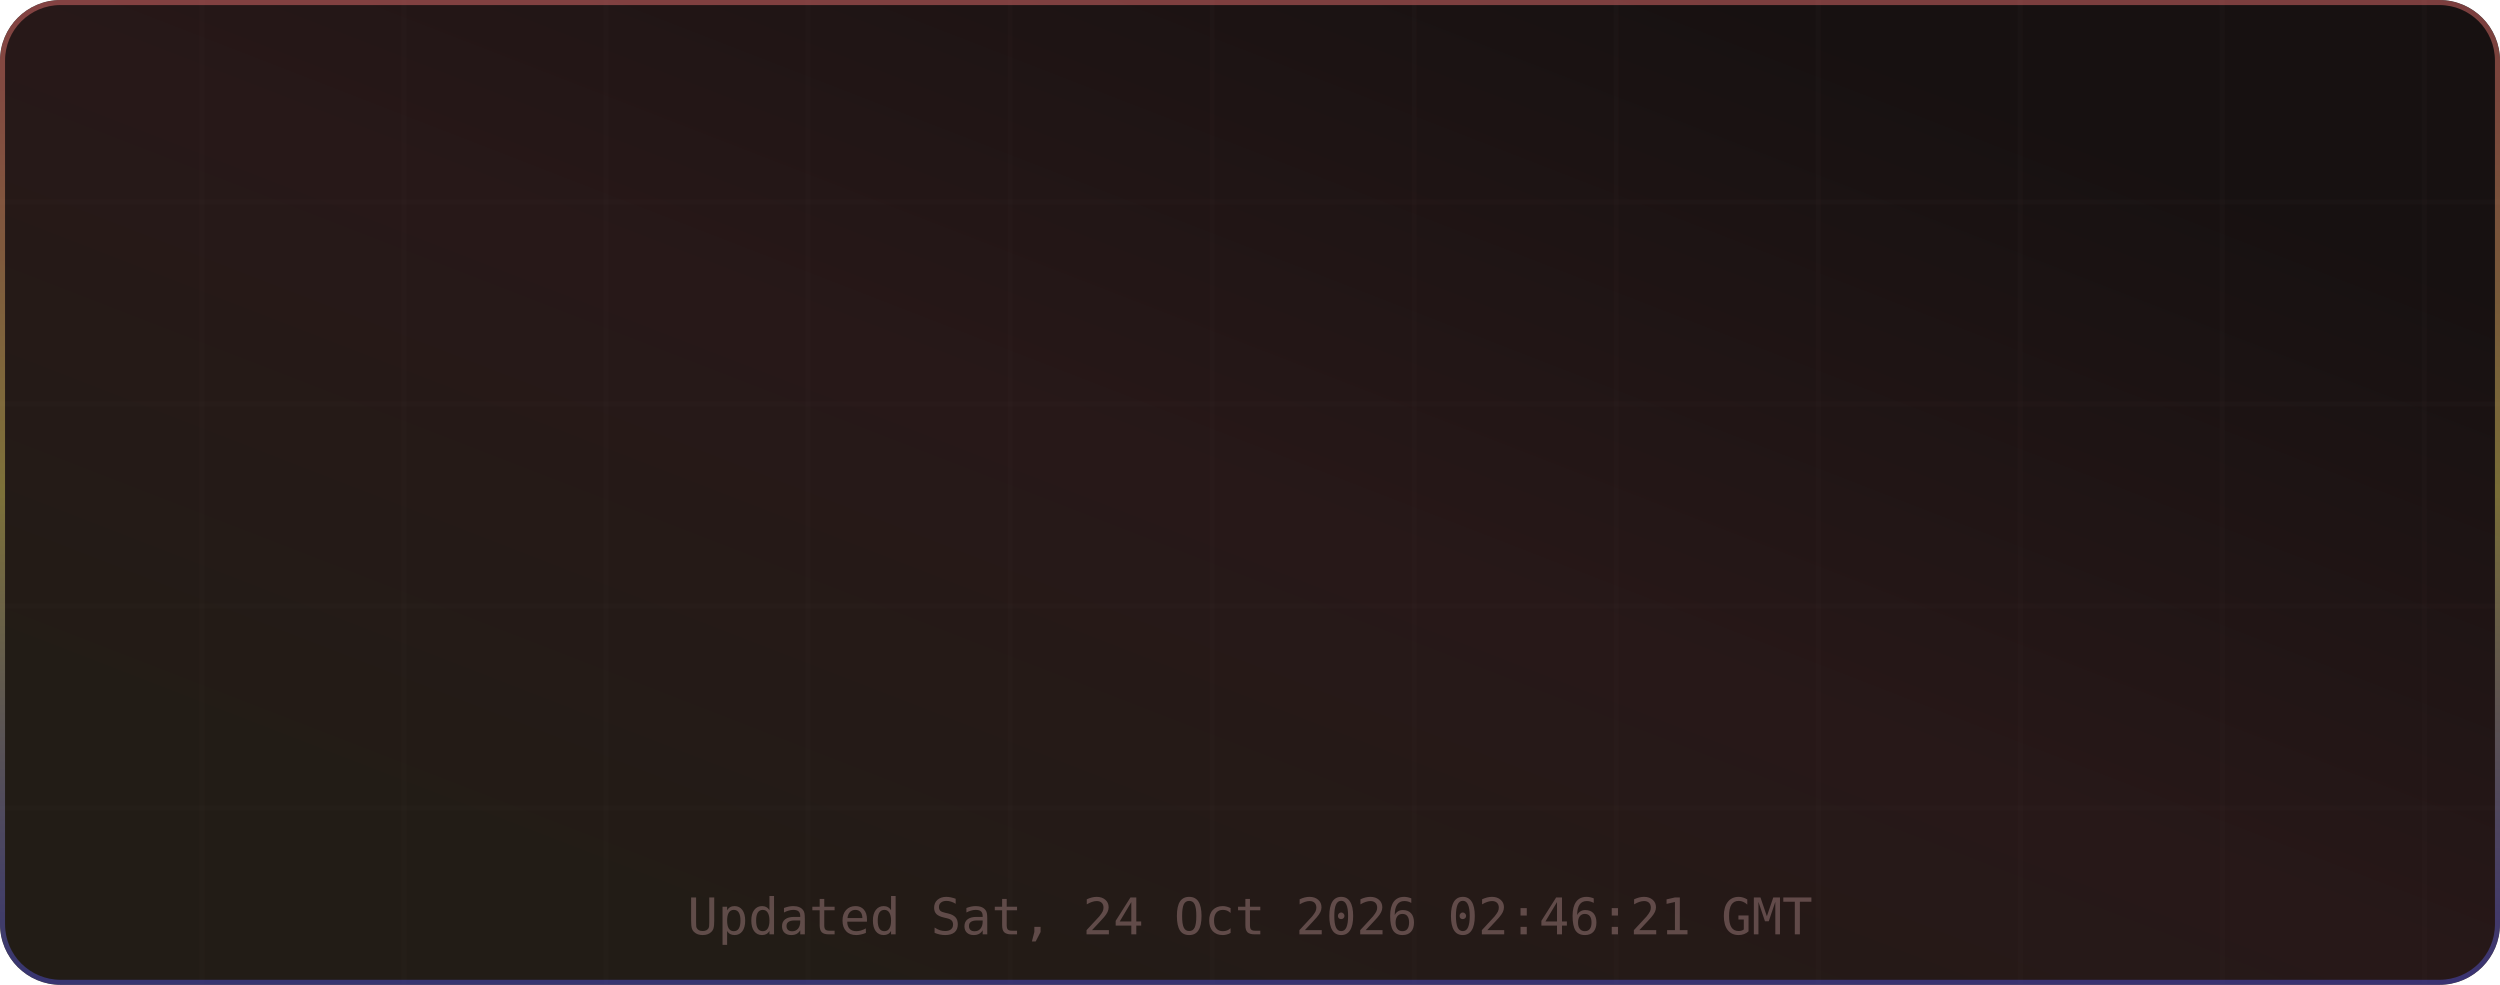
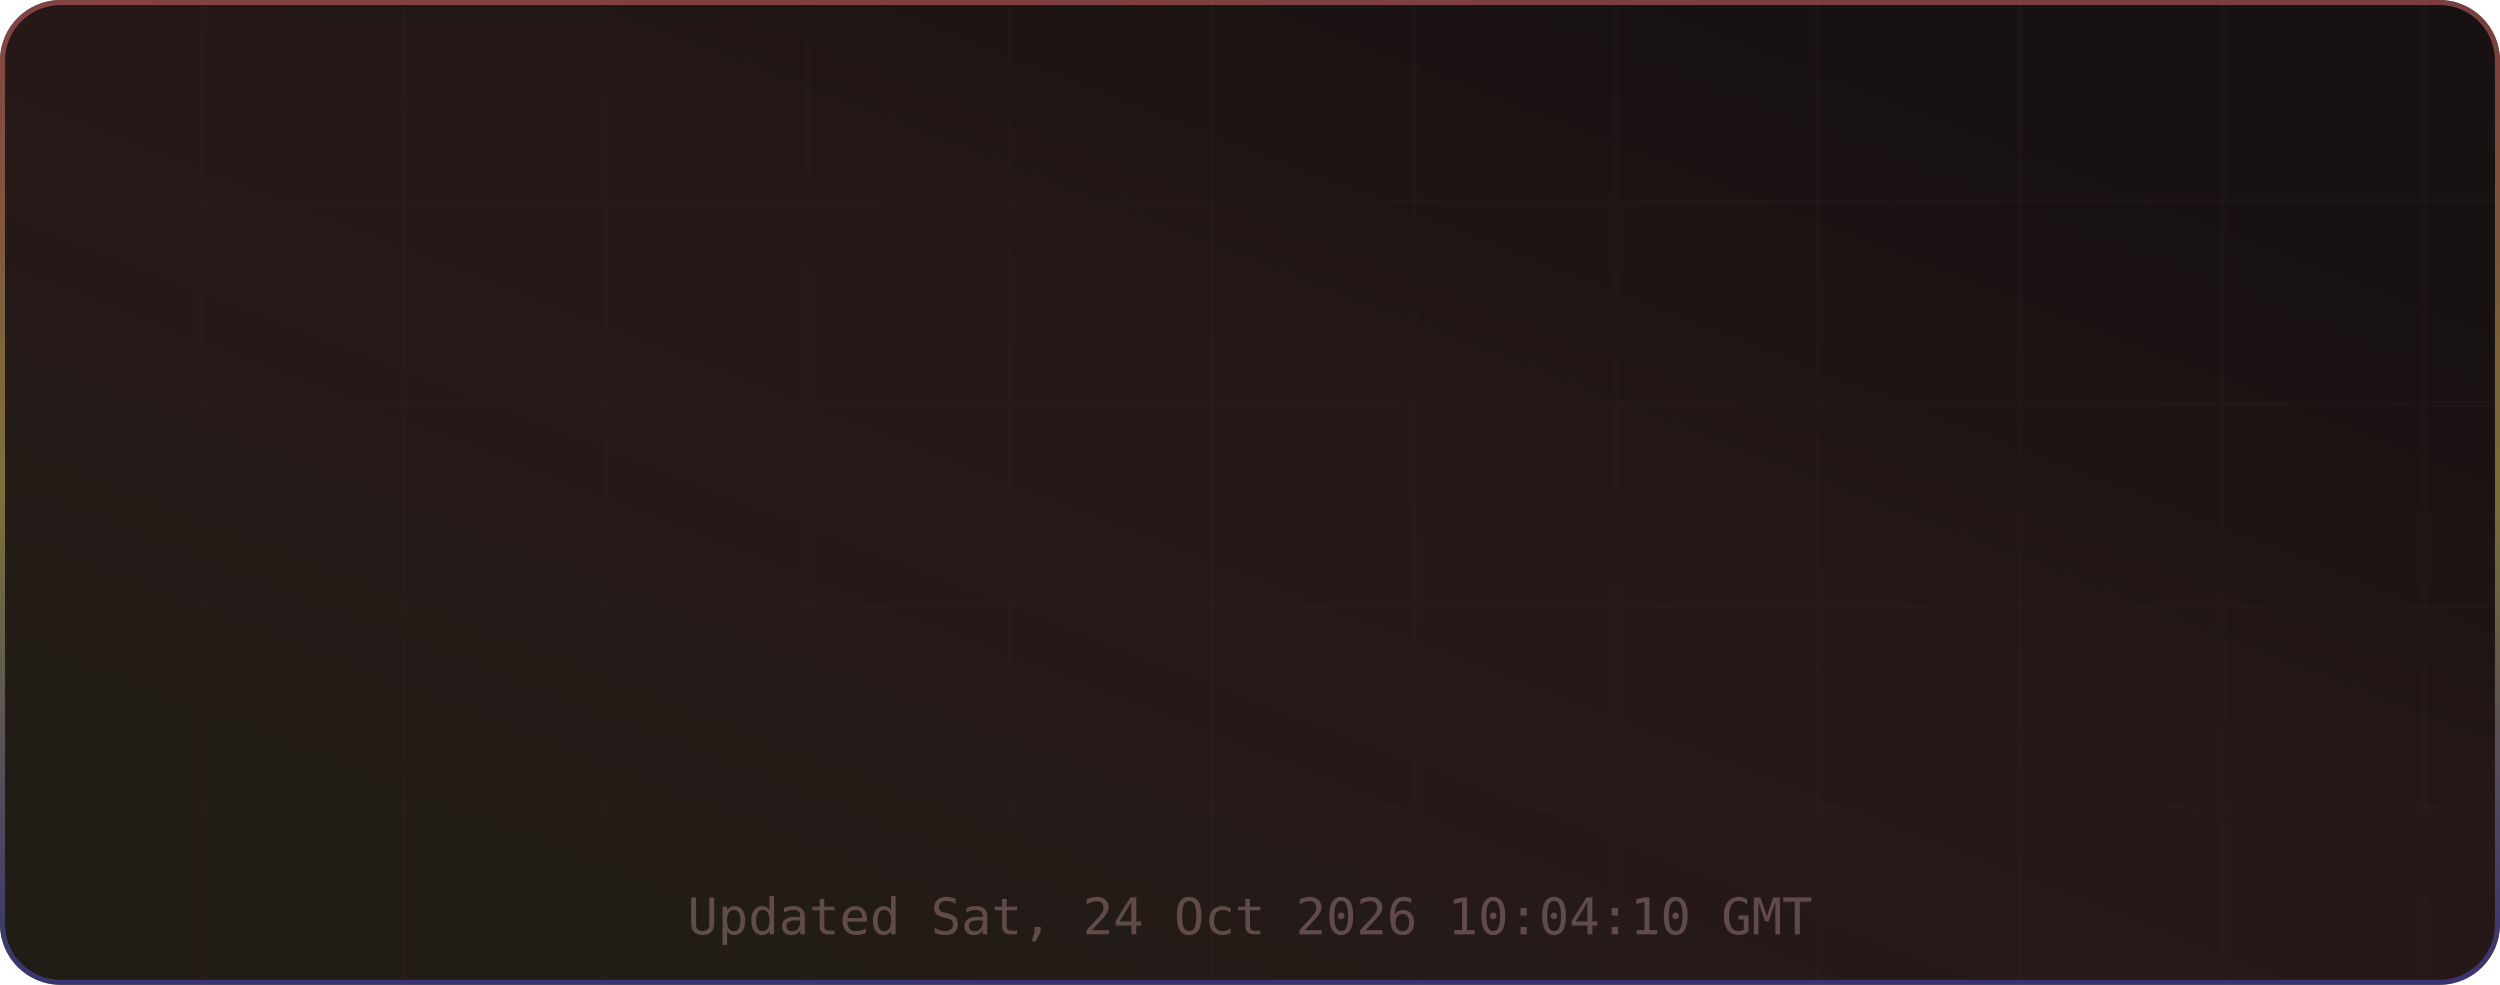
<svg xmlns="http://www.w3.org/2000/svg" width="495" height="195" viewBox="0 0 495 195" role="img" aria-label="TM's GitHub Stats">
  <defs>
    <linearGradient id="grad-bg" x1="0.85" y1="0.15" x2="0.15" y2="0.85" gradientUnits="objectBoundingBox">
      <stop offset="0%" stop-color="#171111" />
      <stop offset="50%" stop-color="#271818" />
      <stop offset="100%" stop-color="#221c16" />
      <animateTransform attributeName="gradientTransform" type="rotate" values="0 0.5 0.5; 360 0.5 0.5" dur="12s" repeatCount="indefinite" />
    </linearGradient>
    <linearGradient id="grad-accent" x1="0.5" y1="0" x2="0.5" y2="1" gradientUnits="objectBoundingBox">
      <stop offset="0%" stop-color="#e06c6c" />
      <stop offset="50%" stop-color="#d6c85c" />
      <stop offset="100%" stop-color="#4d4dcb" />
      <animateTransform attributeName="gradientTransform" type="rotate" values="0 0.5 0.5; 360 0.5 0.5" dur="8s" repeatCount="indefinite" />
    </linearGradient>
    <linearGradient id="grad-chart" x1="0.5" y1="0" x2="0.5" y2="1" gradientUnits="objectBoundingBox">
      <stop offset="0%" stop-color="#e06c6c" stop-opacity="0.9" />
      <stop offset="100%" stop-color="#d6c85c" stop-opacity="0.7" />
    </linearGradient>
    <radialGradient id="grad-glow" cx="0.5" cy="0.5" r="0.6" gradientUnits="objectBoundingBox">
      <stop offset="0%" stop-color="#e06c6c" stop-opacity="0.3" />
      <stop offset="100%" stop-color="#e06c6c" stop-opacity="0" />
    </radialGradient>
    <filter id="drop-shadow" x="-20%" y="-20%" width="140%" height="140%">
      <feGaussianBlur in="SourceAlpha" stdDeviation="3" />
      <feOffset dx="0" dy="2" />
      <feComponentTransfer>
        <feFuncA type="linear" slope="0.4" />
      </feComponentTransfer>
      <feMerge>
        <feMergeNode />
        <feMergeNode in="SourceGraphic" />
      </feMerge>
    </filter>
    <filter id="glow-filter" x="-30%" y="-30%" width="160%" height="160%">
      <feGaussianBlur stdDeviation="4" result="blur" />
      <feMerge>
        <feMergeNode in="blur" />
        <feMergeNode in="SourceGraphic" />
      </feMerge>
    </filter>
    <clipPath id="card-clip">
      <rect width="495" height="195" rx="12" ry="12" />
    </clipPath>
  </defs>
  <defs>
    <filter id="noise" x="0" y="0" width="100%" height="100%">
      <feTurbulence type="fractalNoise" baseFrequency="0.65" numOctaves="3" stitchTiles="stitch" />
      <feColorMatrix type="saturate" values="0" />
      <feBlend in="SourceGraphic" mode="overlay" result="blend" />
      <feComposite in="blend" in2="SourceGraphic" operator="in" />
    </filter>
  </defs>
  <g clip-path="url(#card-clip)">
    <rect x="0" y="0" width="495" height="195" rx="12" ry="12" fill="url(#grad-bg)" clip-path="url(#card-clip)" />
    <g opacity="1">
      <line x1="40" y1="0" x2="40" y2="195" stroke="#432d2d" stroke-width="1" opacity="0.08" />
      <line x1="80" y1="0" x2="80" y2="195" stroke="#432d2d" stroke-width="1" opacity="0.08" />
      <line x1="120" y1="0" x2="120" y2="195" stroke="#432d2d" stroke-width="1" opacity="0.08" />
      <line x1="160" y1="0" x2="160" y2="195" stroke="#432d2d" stroke-width="1" opacity="0.08" />
      <line x1="200" y1="0" x2="200" y2="195" stroke="#432d2d" stroke-width="1" opacity="0.08" />
      <line x1="240" y1="0" x2="240" y2="195" stroke="#432d2d" stroke-width="1" opacity="0.08" />
      <line x1="280" y1="0" x2="280" y2="195" stroke="#432d2d" stroke-width="1" opacity="0.08" />
      <line x1="320" y1="0" x2="320" y2="195" stroke="#432d2d" stroke-width="1" opacity="0.08" />
      <line x1="360" y1="0" x2="360" y2="195" stroke="#432d2d" stroke-width="1" opacity="0.08" />
      <line x1="400" y1="0" x2="400" y2="195" stroke="#432d2d" stroke-width="1" opacity="0.08" />
      <line x1="440" y1="0" x2="440" y2="195" stroke="#432d2d" stroke-width="1" opacity="0.08" />
      <line x1="480" y1="0" x2="480" y2="195" stroke="#432d2d" stroke-width="1" opacity="0.08" />
      <line x1="0" y1="40" x2="495" y2="40" stroke="#432d2d" stroke-width="1" opacity="0.08" />
      <line x1="0" y1="80" x2="495" y2="80" stroke="#432d2d" stroke-width="1" opacity="0.08" />
      <line x1="0" y1="120" x2="495" y2="120" stroke="#432d2d" stroke-width="1" opacity="0.08" />
      <line x1="0" y1="160" x2="495" y2="160" stroke="#432d2d" stroke-width="1" opacity="0.08" />
    </g>
    <rect x="0.5" y="0.5" width="494" height="194" rx="11.5" fill="none" stroke="url(#grad-accent)" stroke-width="1" opacity="0.5" />
    <g id="title-section" opacity="0">
      <text x="20" y="36" font-size="18" dominant-baseline="middle">⚡</text>
      <text x="42" y="36" font-size="16" font-family="ui-monospace,SFMono-Regular,Menlo,monospace" font-weight="700" fill="#e6edf3" text-anchor="start" dominant-baseline="middle" letter-spacing="0.5">TM's GitHub Stats</text>
      <text x="42" y="50" font-size="11" font-family="ui-monospace,SFMono-Regular,Menlo,monospace" fill="#9d7b7b" text-anchor="start" dominant-baseline="middle" opacity="0.8">@MatrixTM26 · 2026 stats</text>
      <line id="title-line" x1="16" y1="52" x2="479" y2="52" stroke="url(#grad-accent)" stroke-width="1" opacity="0.4" />
      <animate attributeName="opacity" from="0" to="1" dur="0.5s" begin="0s" fill="freeze" calcMode="spline" keySplines="0.4 0 0.2 1" keyTimes="0;1" />
    </g>
    <g transform="translate(0, 56)">
      <g opacity="0">
        <text x="73.875" y="22" font-size="13" font-family="ui-monospace,SFMono-Regular,Menlo,monospace" fill="#e06c6c" text-anchor="middle" dominant-baseline="middle" filter="url(#glow-filter)">◈</text>
        <text x="73.875" y="38" font-size="18" font-family="ui-monospace,SFMono-Regular,Menlo,monospace" font-weight="700" fill="#e6edf3" text-anchor="middle" dominant-baseline="middle">10.4K</text>
        <text x="73.875" y="54" font-size="9" font-family="ui-monospace,SFMono-Regular,Menlo,monospace" fill="#9d7b7b" text-anchor="middle" dominant-baseline="middle" letter-spacing="0.3">Commits</text>
        <animate attributeName="opacity" from="0" to="1" dur="0.5s" begin="0.1s" fill="freeze" calcMode="spline" keySplines="0.4 0 0.2 1" keyTimes="0;1" />
      </g>
      <g opacity="0">
        <text x="189.625" y="22" font-size="13" font-family="ui-monospace,SFMono-Regular,Menlo,monospace" fill="#e06c6c" text-anchor="middle" dominant-baseline="middle" filter="url(#glow-filter)">⌥</text>
        <text x="189.625" y="38" font-size="18" font-family="ui-monospace,SFMono-Regular,Menlo,monospace" font-weight="700" fill="#e6edf3" text-anchor="middle" dominant-baseline="middle">157</text>
        <text x="189.625" y="54" font-size="9" font-family="ui-monospace,SFMono-Regular,Menlo,monospace" fill="#9d7b7b" text-anchor="middle" dominant-baseline="middle" letter-spacing="0.3">Pull Requests</text>
        <animate attributeName="opacity" from="0" to="1" dur="0.5s" begin="0.17s" fill="freeze" calcMode="spline" keySplines="0.4 0 0.2 1" keyTimes="0;1" />
      </g>
      <g opacity="0">
        <text x="305.375" y="22" font-size="13" font-family="ui-monospace,SFMono-Regular,Menlo,monospace" fill="#e06c6c" text-anchor="middle" dominant-baseline="middle" filter="url(#glow-filter)">◎</text>
        <text x="305.375" y="38" font-size="18" font-family="ui-monospace,SFMono-Regular,Menlo,monospace" font-weight="700" fill="#e6edf3" text-anchor="middle" dominant-baseline="middle">1</text>
        <text x="305.375" y="54" font-size="9" font-family="ui-monospace,SFMono-Regular,Menlo,monospace" fill="#9d7b7b" text-anchor="middle" dominant-baseline="middle" letter-spacing="0.3">Issues</text>
        <animate attributeName="opacity" from="0" to="1" dur="0.5s" begin="0.24s" fill="freeze" calcMode="spline" keySplines="0.4 0 0.2 1" keyTimes="0;1" />
      </g>
      <g opacity="0">
        <text x="421.125" y="22" font-size="13" font-family="ui-monospace,SFMono-Regular,Menlo,monospace" fill="#e06c6c" text-anchor="middle" dominant-baseline="middle" filter="url(#glow-filter)">✦</text>
        <text x="421.125" y="38" font-size="18" font-family="ui-monospace,SFMono-Regular,Menlo,monospace" font-weight="700" fill="#e6edf3" text-anchor="middle" dominant-baseline="middle">2</text>
        <text x="421.125" y="54" font-size="9" font-family="ui-monospace,SFMono-Regular,Menlo,monospace" fill="#9d7b7b" text-anchor="middle" dominant-baseline="middle" letter-spacing="0.3">Reviews</text>
        <animate attributeName="opacity" from="0" to="1" dur="0.5s" begin="0.31s" fill="freeze" calcMode="spline" keySplines="0.4 0 0.2 1" keyTimes="0;1" />
      </g>
      <g opacity="0">
        <text x="73.875" y="77" font-size="13" font-family="ui-monospace,SFMono-Regular,Menlo,monospace" fill="#e06c6c" text-anchor="middle" dominant-baseline="middle" filter="url(#glow-filter)">★</text>
        <text x="73.875" y="93" font-size="18" font-family="ui-monospace,SFMono-Regular,Menlo,monospace" font-weight="700" fill="#e6edf3" text-anchor="middle" dominant-baseline="middle">118</text>
        <text x="73.875" y="109" font-size="9" font-family="ui-monospace,SFMono-Regular,Menlo,monospace" fill="#9d7b7b" text-anchor="middle" dominant-baseline="middle" letter-spacing="0.3">Stars Earned</text>
        <animate attributeName="opacity" from="0" to="1" dur="0.5s" begin="0.38s" fill="freeze" calcMode="spline" keySplines="0.4 0 0.2 1" keyTimes="0;1" />
      </g>
      <g opacity="0">
        <text x="189.625" y="77" font-size="13" font-family="ui-monospace,SFMono-Regular,Menlo,monospace" fill="#e06c6c" text-anchor="middle" dominant-baseline="middle" filter="url(#glow-filter)">⊗</text>
        <text x="189.625" y="93" font-size="18" font-family="ui-monospace,SFMono-Regular,Menlo,monospace" font-weight="700" fill="#e6edf3" text-anchor="middle" dominant-baseline="middle">17</text>
        <text x="189.625" y="109" font-size="9" font-family="ui-monospace,SFMono-Regular,Menlo,monospace" fill="#9d7b7b" text-anchor="middle" dominant-baseline="middle" letter-spacing="0.3">Forks</text>
        <animate attributeName="opacity" from="0" to="1" dur="0.5s" begin="0.45s" fill="freeze" calcMode="spline" keySplines="0.4 0 0.2 1" keyTimes="0;1" />
      </g>
      <g opacity="0">
        <text x="305.375" y="77" font-size="13" font-family="ui-monospace,SFMono-Regular,Menlo,monospace" fill="#e06c6c" text-anchor="middle" dominant-baseline="middle" filter="url(#glow-filter)">◉</text>
        <text x="305.375" y="93" font-size="18" font-family="ui-monospace,SFMono-Regular,Menlo,monospace" font-weight="700" fill="#e6edf3" text-anchor="middle" dominant-baseline="middle">19</text>
        <text x="305.375" y="109" font-size="9" font-family="ui-monospace,SFMono-Regular,Menlo,monospace" fill="#9d7b7b" text-anchor="middle" dominant-baseline="middle" letter-spacing="0.3">Followers</text>
        <animate attributeName="opacity" from="0" to="1" dur="0.5s" begin="0.52s" fill="freeze" calcMode="spline" keySplines="0.4 0 0.2 1" keyTimes="0;1" />
      </g>
      <g opacity="0">
        <text x="421.125" y="77" font-size="13" font-family="ui-monospace,SFMono-Regular,Menlo,monospace" fill="#e06c6c" text-anchor="middle" dominant-baseline="middle" filter="url(#glow-filter)">⚑</text>
        <text x="421.125" y="93" font-size="18" font-family="ui-monospace,SFMono-Regular,Menlo,monospace" font-weight="700" fill="#e6edf3" text-anchor="middle" dominant-baseline="middle">1</text>
        <text x="421.125" y="109" font-size="9" font-family="ui-monospace,SFMono-Regular,Menlo,monospace" fill="#9d7b7b" text-anchor="middle" dominant-baseline="middle" letter-spacing="0.3">Day Streak</text>
        <animate attributeName="opacity" from="0" to="1" dur="0.5s" begin="0.59s" fill="freeze" calcMode="spline" keySplines="0.4 0 0.2 1" keyTimes="0;1" />
      </g>
      <g opacity="0">
        <circle cx="450" cy="-24" r="32" fill="none" stroke="#432d2d" stroke-width="2" />
        <circle cx="450" cy="-24" r="32" fill="none" stroke="url(#grad-accent)" stroke-width="2.5" stroke-dasharray="201.06" stroke-dashoffset="201.06" stroke-linecap="round" transform="rotate(-90 450 -24)">
          <animate attributeName="stroke-dashoffset" from="201.062" to="180.956" dur="1.5s" begin="0.3s" fill="freeze" calcMode="spline" keySplines="0.4 0 0.2 1" keyTimes="0;1" />
        </circle>
        <text x="450" y="-30" font-size="18" font-family="ui-monospace,SFMono-Regular,Menlo,monospace" font-weight="700" fill="#e06c6c" text-anchor="middle" filter="url(#glow-filter)">A+</text>
        <text x="450" y="-14" font-size="8" font-family="ui-monospace,SFMono-Regular,Menlo,monospace" fill="#9d7b7b" text-anchor="middle" letter-spacing="1">RANK</text>
        <text x="450" y="-4" font-size="8" font-family="ui-monospace,SFMono-Regular,Menlo,monospace" fill="#9d7b7b" text-anchor="middle" opacity="0.7">Top 10%</text>
        <animate attributeName="opacity" from="0" to="1" dur="0.6s" begin="0.2s" fill="freeze" calcMode="spline" keySplines="0.4 0 0.2 1" keyTimes="0;1" />
      </g>
    </g>
-     <text x="247.5" y="185" font-size="10" font-family="ui-monospace,SFMono-Regular,Menlo,monospace" fill="#9d7b7b" text-anchor="middle" opacity="0.5">Updated Sat, 24 Oct 2026 02:46:21 GMT</text>
+     <text x="247.5" y="185" font-size="10" font-family="ui-monospace,SFMono-Regular,Menlo,monospace" fill="#9d7b7b" text-anchor="middle" opacity="0.5">Updated Sat, 24 Oct 2026 10:04:10 GMT</text>
  </g>
</svg>
